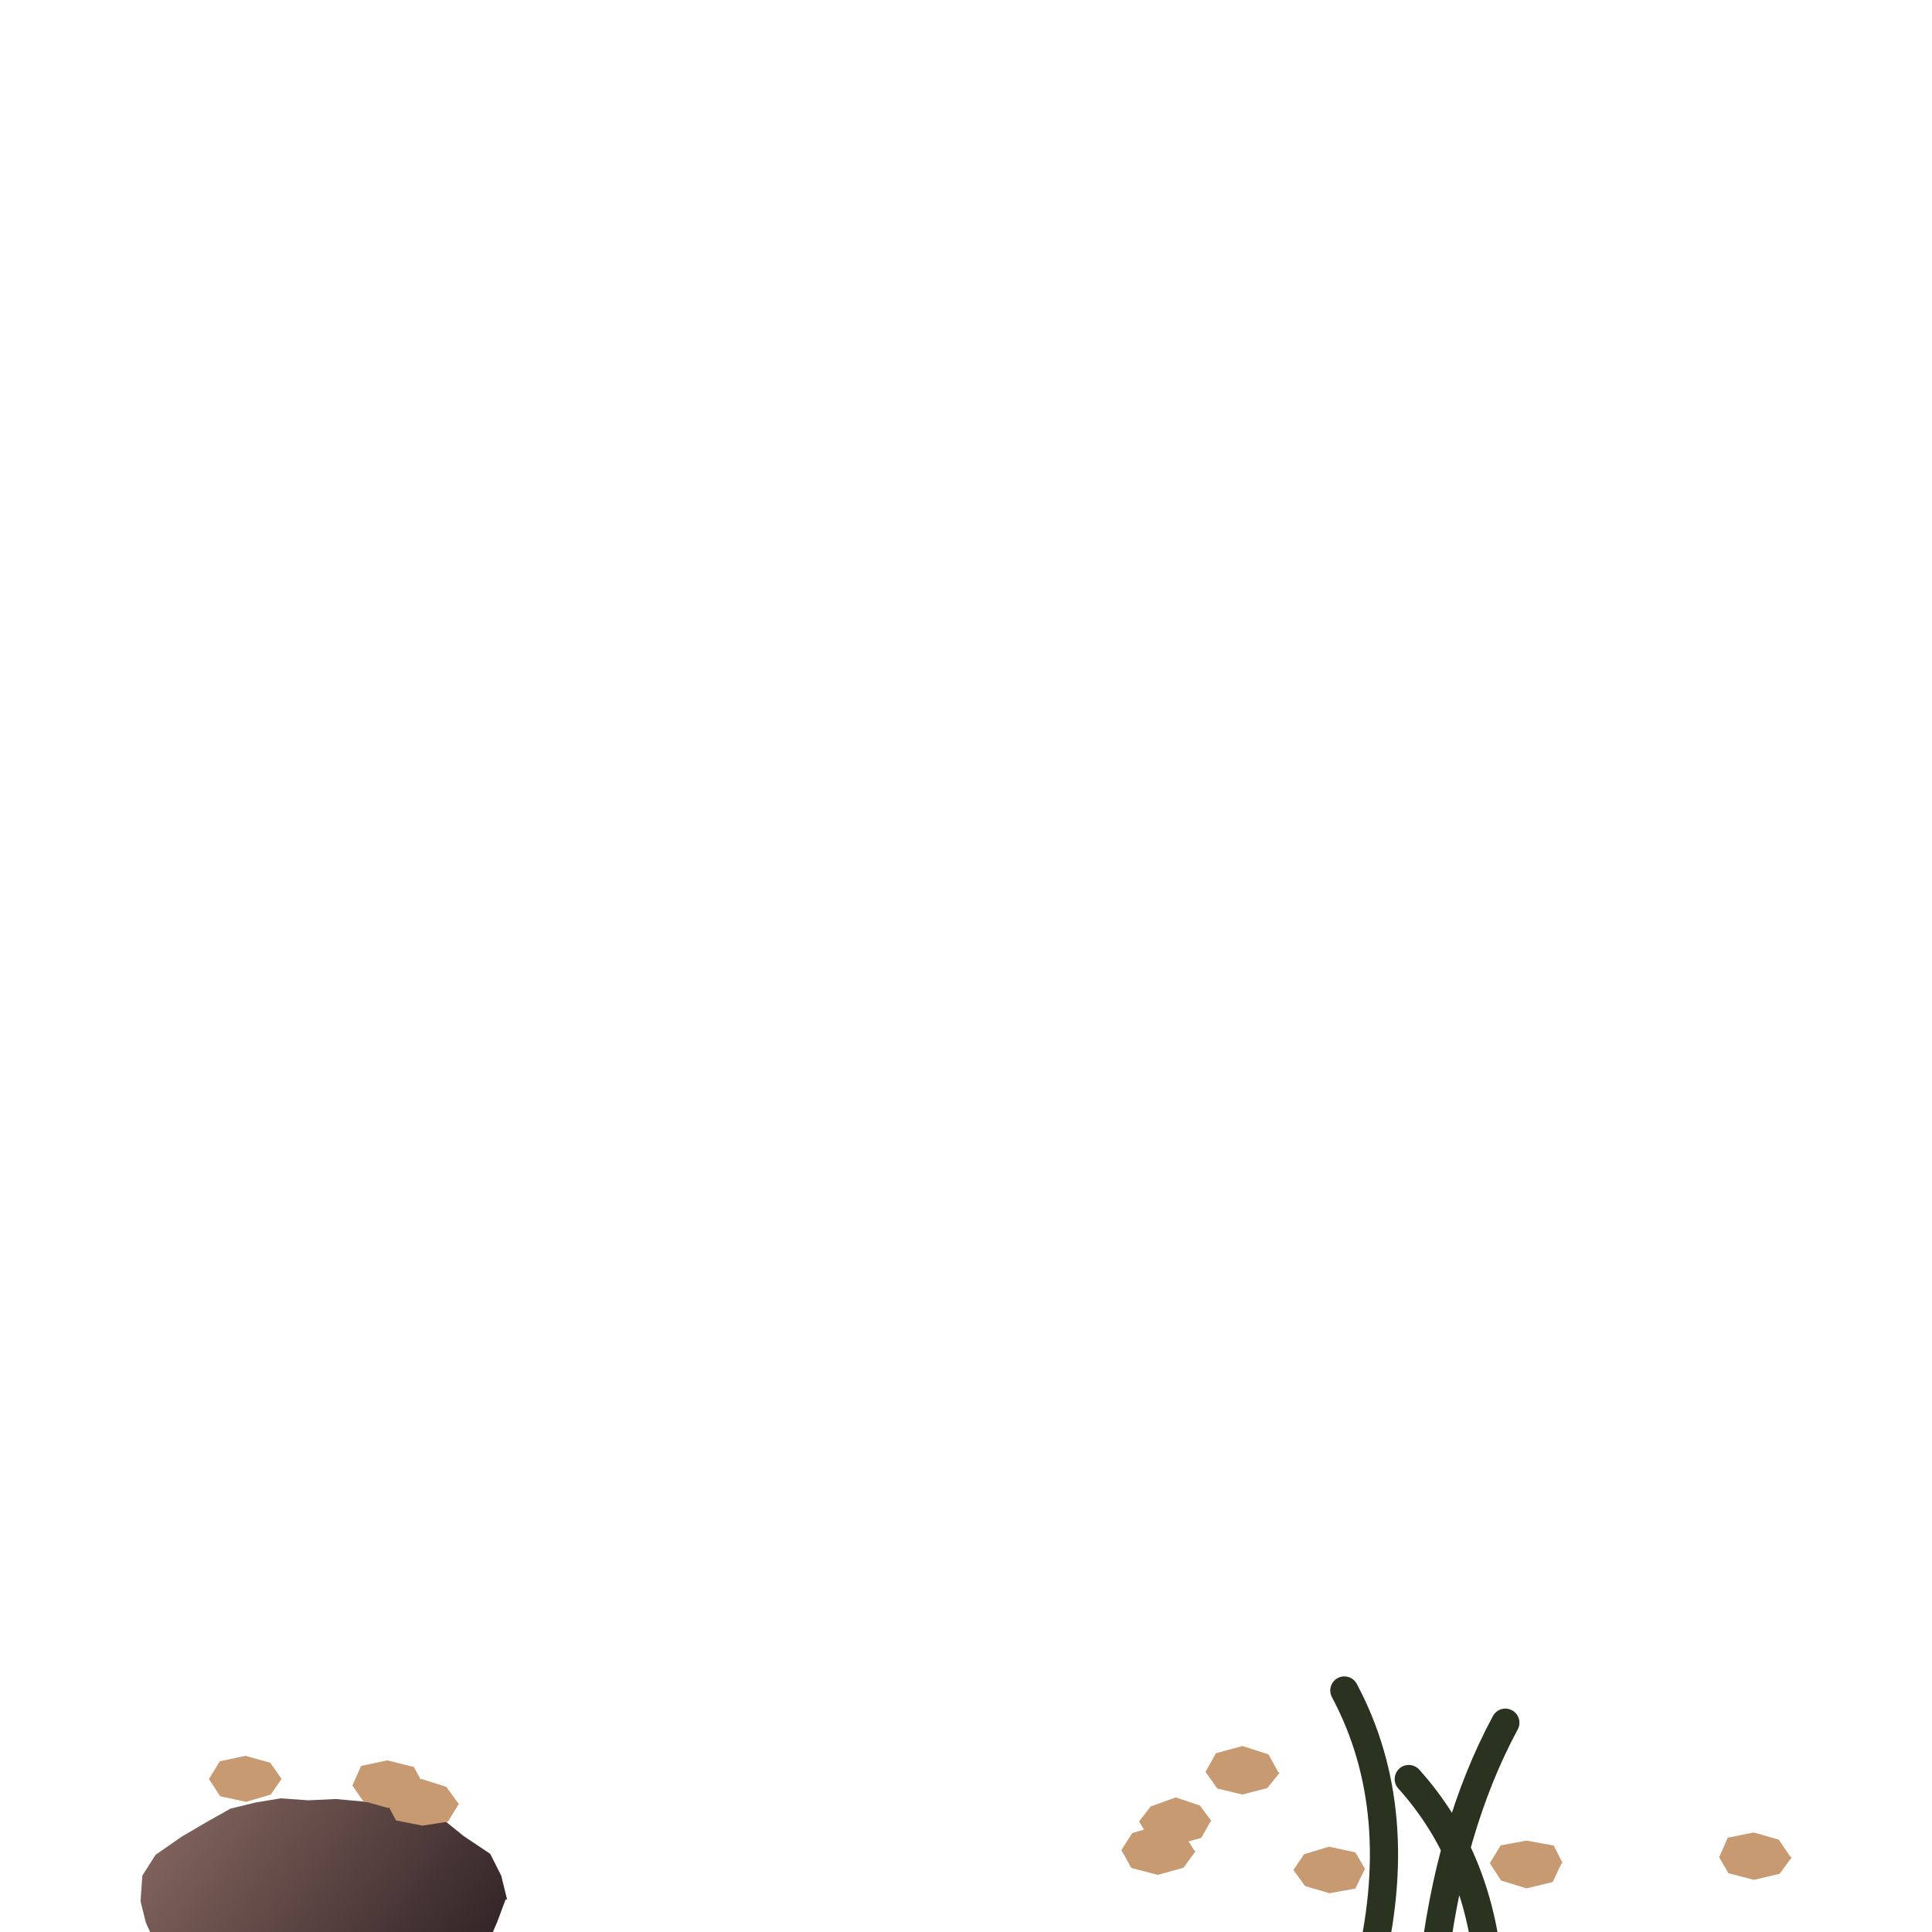
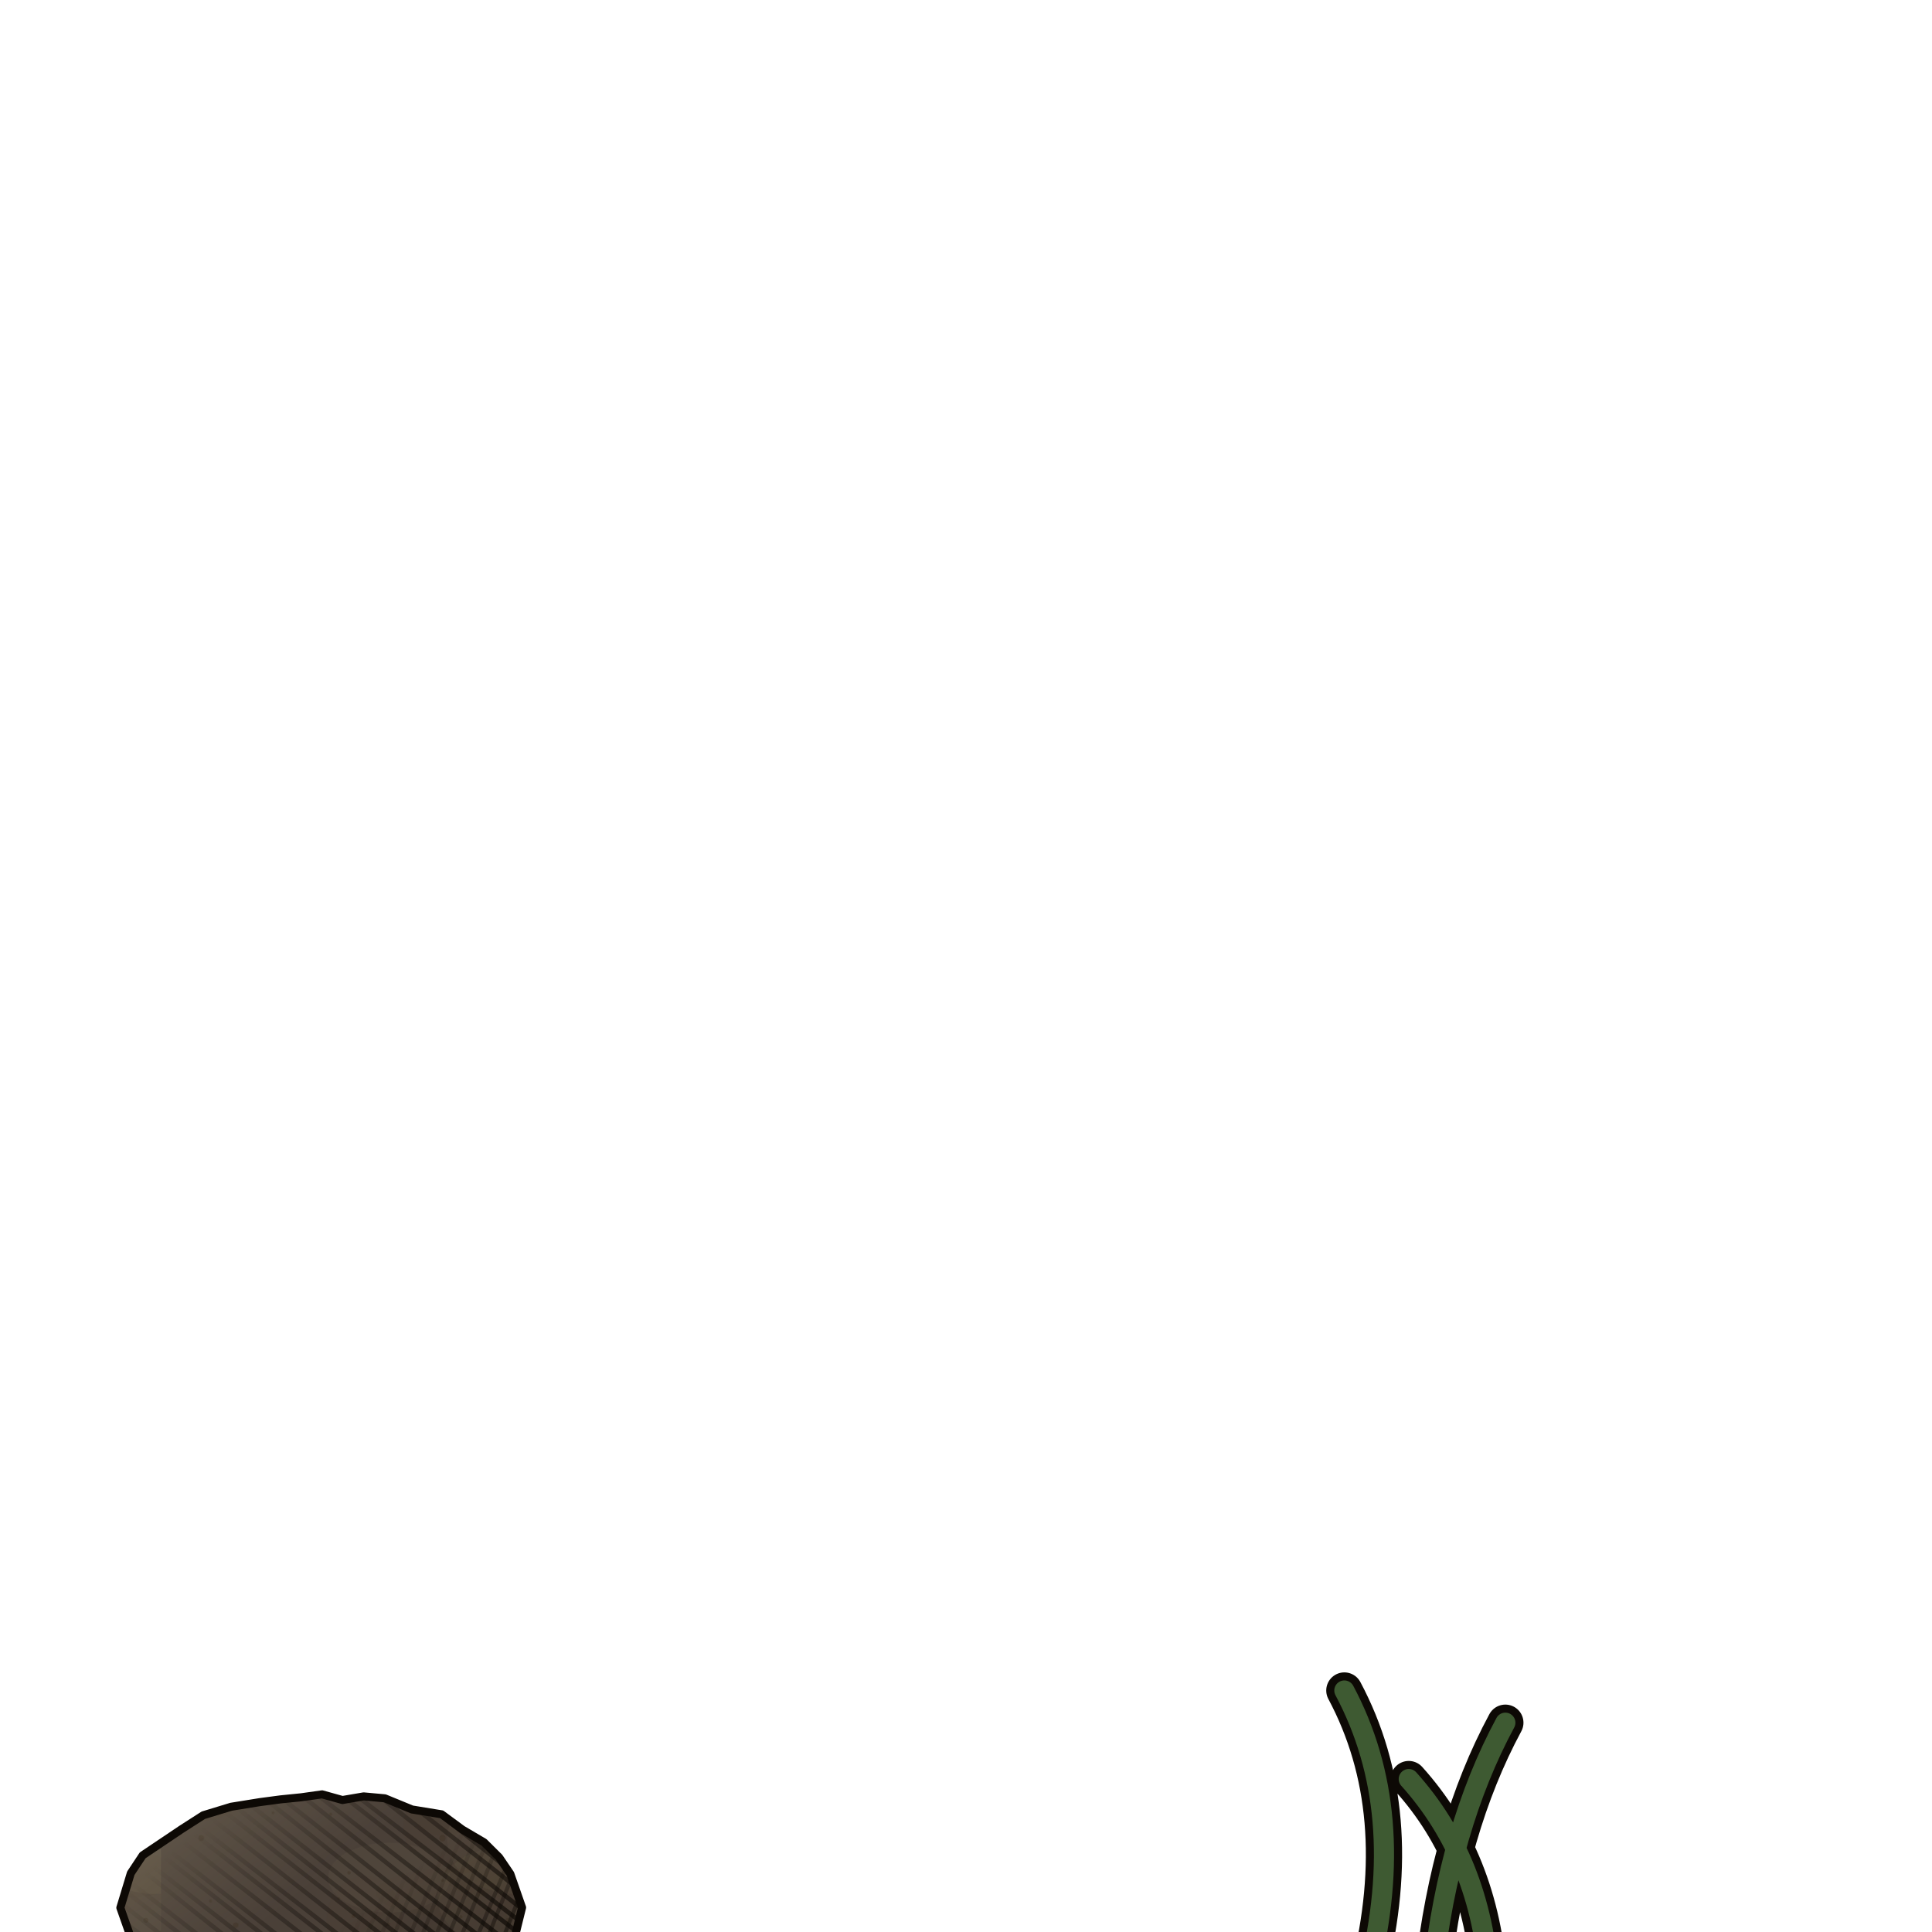
<svg xmlns="http://www.w3.org/2000/svg" width="480" height="480" viewBox="-40 -40 480 480">
  <defs>
-     <linearGradient id="gref0" gradientUnits="userSpaceOnUse" x1="0" y1="400" x2="80" y2="460">
-       <stop offset="0" stop-color="#8A6A62" />
-       <stop offset="1" stop-color="#2A1E22" />
+     <clipPath id="ggf0">
+       <path d="M89.71,433.92 L87.55,442.65 L84.3,446.83 L80.55,450.64 L75.12,453.91 L69.53,457.14 L62.32,458.3 L55.4,460.01 L50.27,460.78 L45.13,461.33 L39.95,462.55 L34.88,461.18 L29.71,460.99 L24.6,460.46 L17.52,458.86 L10.43,456.98 L5.35,453.07 L-0.3,450.32 L-4.39,446.91 L-7.09,442.52 L-10.1,433.97 L-7.5,425.4 L-4.55,420.95 L-0.19,418.02 L5.09,414.47 L10.51,410.99 L17.44,408.88 L24.58,407.73 L29.71,407.05 L34.86,406.53 L40.02,405.8 L45.08,407.21 L50.35,406.31 L55.62,406.79 L62.36,409.56 L69.72,410.76 L74.86,414.55 L80.25,417.72 L84,421.45 L86.79,425.56 Z" />
+     </clipPath>
+     <pattern id="ggf1" patternUnits="userSpaceOnUse" width="90" height="90">
+       <ellipse cx="73.74" cy="7.75" rx="16.36" ry="6.43" fill="#FFF4C0" opacity="0.03" />
+       <ellipse cx="9.42" cy="43.46" rx="12.52" ry="9.03" fill="#3A2408" opacity="0.035" />
+       <ellipse cx="72.01" cy="70.2" rx="18.61" ry="6.04" fill="#3A2408" opacity="0.035" />
+       <ellipse cx="56.67" cy="66.48" rx="15.13" ry="8.68" fill="#FFF4C0" opacity="0.03" />
+       <ellipse cx="70.07" cy="48.12" rx="8.78" ry="8.1" fill="#3A2408" opacity="0.035" />
+       <ellipse cx="50.61" cy="77.09" rx="9.51" ry="11.11" fill="#3A2408" opacity="0.035" />
+       <ellipse cx="88.38" cy="57.08" rx="17.29" ry="13.46" fill="#FFF4C0" opacity="0.03" />
+       <ellipse cx="82.61" cy="65.84" rx="12.25" ry="5.6" fill="#3A2408" opacity="0.035" />
+       <ellipse cx="74.01" cy="53.83" rx="13.85" ry="11.65" fill="#3A2408" opacity="0.035" />
+       <ellipse cx="85.39" cy="71.31" rx="16.69" ry="12.46" fill="#FFF4C0" opacity="0.03" />
+       <circle cx="56.49" cy="78.07" r="0.42" fill="#2A1A06" opacity="0.18" />
+       <circle cx="18.56" cy="78.29" r="0.7" fill="#2A1A06" opacity="0.18" />
+       <circle cx="48.62" cy="40.27" r="0.62" fill="#2A1A06" opacity="0.18" />
+       <circle cx="54.16" cy="17.84" r="0.49" fill="#2A1A06" opacity="0.18" />
+       <circle cx="1.99" cy="51.99" r="0.8" fill="#2A1A06" opacity="0.18" />
+       <circle cx="9.16" cy="81.41" r="0.79" fill="#2A1A06" opacity="0.18" />
+       <circle cx="4.99" cy="18.48" r="0.65" fill="#2A1A06" opacity="0.18" />
+       <circle cx="16.26" cy="87.1" r="0.39" fill="#2A1A06" opacity="0.18" />
+       <circle cx="82.33" cy="81.74" r="0.76" fill="#2A1A06" opacity="0.18" />
+       <circle cx="32.14" cy="40.84" r="0.59" fill="#2A1A06" opacity="0.18" />
+       <circle cx="16.88" cy="15.2" r="0.71" fill="#2A1A06" opacity="0.18" />
+       <circle cx="21.11" cy="84.73" r="0.41" fill="#2A1A06" opacity="0.18" />
+       <circle cx="15.61" cy="35.84" r="0.49" fill="#2A1A06" opacity="0.18" />
+       <circle cx="47.82" cy="76.04" r="0.47" fill="#2A1A06" opacity="0.18" />
+       <circle cx="53.81" cy="83.57" r="0.54" fill="#2A1A06" opacity="0.18" />
+       <circle cx="74.52" cy="76.23" r="0.41" fill="#2A1A06" opacity="0.18" />
+       <circle cx="27.79" cy="37.31" r="0.45" fill="#2A1A06" opacity="0.18" />
+       <circle cx="6.57" cy="87.4" r="0.59" fill="#2A1A06" opacity="0.18" />
+       <circle cx="43.94" cy="39.39" r="0.44" fill="#2A1A06" opacity="0.18" />
+       <circle cx="15.75" cy="33.11" r="0.67" fill="#2A1A06" opacity="0.18" />
+       <circle cx="10" cy="56.64" r="0.73" fill="#2A1A06" opacity="0.18" />
+       <circle cx="37.99" cy="35.74" r="0.42" fill="#2A1A06" opacity="0.18" />
+       <circle cx="12.33" cy="5.1" r="0.53" fill="#2A1A06" opacity="0.18" />
+       <circle cx="46.62" cy="12.92" r="0.79" fill="#2A1A06" opacity="0.18" />
+       <circle cx="87.6" cy="7.22" r="0.6" fill="#2A1A06" opacity="0.18" />
+       <circle cx="12.29" cy="72.31" r="0.4" fill="#2A1A06" opacity="0.18" />
+       <circle cx="31.57" cy="14.4" r="0.63" fill="#2A1A06" opacity="0.18" />
+       <circle cx="46.7" cy="65.29" r="0.44" fill="#2A1A06" opacity="0.18" />
+       <circle cx="69.29" cy="41.57" r="0.65" fill="#2A1A06" opacity="0.18" />
+       <circle cx="44.14" cy="71.68" r="0.34" fill="#2A1A06" opacity="0.18" />
+       <circle cx="42.17" cy="50.72" r="0.38" fill="#2A1A06" opacity="0.18" />
+       <circle cx="72" cy="43.69" r="0.69" fill="#2A1A06" opacity="0.18" />
+       <circle cx="63.15" cy="14.78" r="0.35" fill="#2A1A06" opacity="0.18" />
+       <circle cx="69.99" cy="67.2" r="0.36" fill="#2A1A06" opacity="0.18" />
+       <circle cx="69.93" cy="56.69" r="0.79" fill="#2A1A06" opacity="0.18" />
+       <circle cx="2.46" cy="39.91" r="0.45" fill="#2A1A06" opacity="0.18" />
+       <circle cx="27.83" cy="50.36" r="0.37" fill="#2A1A06" opacity="0.18" />
+       <circle cx="35.14" cy="8.13" r="0.46" fill="#2A1A06" opacity="0.18" />
+       <circle cx="12.39" cy="11.56" r="0.64" fill="#2A1A06" opacity="0.18" />
+       <circle cx="72.55" cy="37.33" r="0.54" fill="#2A1A06" opacity="0.18" />
+       <circle cx="85.63" cy="39.35" r="0.44" fill="#2A1A06" opacity="0.18" />
+       <circle cx="20.08" cy="5.98" r="0.74" fill="#2A1A06" opacity="0.18" />
+       <circle cx="74.95" cy="16.41" r="0.72" fill="#2A1A06" opacity="0.18" />
+       <circle cx="70.97" cy="27.01" r="0.73" fill="#2A1A06" opacity="0.18" />
+       <circle cx="74.48" cy="26.25" r="0.61" fill="#2A1A06" opacity="0.18" />
+       <circle cx="68.83" cy="46.73" r="0.59" fill="#2A1A06" opacity="0.18" />
+       <circle cx="74.81" cy="20.45" r="0.39" fill="#2A1A06" opacity="0.18" />
+       <circle cx="82.96" cy="25.64" r="0.53" fill="#2A1A06" opacity="0.18" />
+       <circle cx="66.64" cy="0.76" r="0.65" fill="#2A1A06" opacity="0.18" />
+       <circle cx="86.24" cy="77.09" r="0.63" fill="#2A1A06" opacity="0.18" />
+     </pattern>
+     <linearGradient id="ggf2" gradientUnits="userSpaceOnUse" x1="1.79" y1="385.93" x2="78.21" y2="482.07">
+       <stop offset="0" stop-color="#FFF2C0" stop-opacity="0.18" />
+       <stop offset="0.45" stop-color="#FFF2C0" stop-opacity="0" />
+       <stop offset="0.55" stop-color="#1A0E04" stop-opacity="0" />
+       <stop offset="1" stop-color="#1A0E04" stop-opacity="0.42" />
    </linearGradient>
+     <linearGradient id="ggf3" gradientUnits="userSpaceOnUse" x1="1.79" y1="385.93" x2="78.21" y2="482.07">
+       <stop offset="0" stop-color="#000" />
+       <stop offset="0.22" stop-color="#000" />
+       <stop offset="1" stop-color="#FFF" />
+     </linearGradient>
+     <mask id="ggf4" maskUnits="userSpaceOnUse" x="-13" y="403" width="106" height="62">
+       <rect x="-13" y="403" width="106" height="62" fill="url(#ggf3)" />
+     </mask>
+     <linearGradient id="ggf5" gradientUnits="userSpaceOnUse" x1="1.79" y1="385.93" x2="78.21" y2="482.07">
+       <stop offset="0" stop-color="#000" />
+       <stop offset="0.55" stop-color="#000" />
+       <stop offset="1" stop-color="#FFF" />
+     </linearGradient>
+     <mask id="ggf6" maskUnits="userSpaceOnUse" x="-13" y="403" width="106" height="62">
+       <rect x="-13" y="403" width="106" height="62" fill="url(#ggf5)" />
+     </mask>
  </defs>
-   <path d="M85.64,431.85 L83.51,437.56 L81.19,442.92 L75.52,448.45 L68.91,453.16 L62.76,454.84 L56.58,456.38 L50.24,456.53 L43.41,457.78 L36.59,457.93 L29.86,456.98 L23.59,455.75 L17.52,453.8 L11.39,452.22 L5.48,447.04 L-1.24,443.2 L-3.77,437.66 L-5.08,432.37 L-4.64,425.99 L-1.36,420.84 L5.06,416.36 L11.56,412.55 L17.29,409.34 L23.48,407.83 L29.76,406.79 L36.59,407.28 L43.41,406.96 L49.99,407.56 L56.44,408.13 L62.69,409.42 L69.03,411.18 L75.12,416.11 L81.79,420.58 L84.54,426.03 L86,432 Z" fill="url(#gref0)" stroke="#1E1A22" stroke-width="0" stroke-linejoin="round" />
-   <path d="M300,450 q10,-40 -6,-70 M316,450 q4,-36 18,-62 M330,452 q-2,-30 -20,-50" fill="none" stroke="#2A3220" stroke-width="7" stroke-linecap="round" />
-   <path d="M277.9,400.47 L274.85,404.24 L268.67,405.85 L262.43,404.35 L259.51,400.23 L262.08,395.59 L268.69,393.79 L275.15,395.87 L277.56,400.25 Z" fill="#C89A72" stroke="#1E1A22" stroke-width="0" stroke-linejoin="round" />
-   <path d="M65.39,403.52 L62.54,407.54 L56.28,409.16 L50.19,407.44 L47.55,403.62 L49.72,398.72 L56.23,397.36 L62.84,399.01 L65.21,403.41 Z" fill="#C89A72" stroke="#1E1A22" stroke-width="0" stroke-linejoin="round" />
-   <path d="M405.15,421.46 L402.13,425.54 L395.77,427.05 L389.43,425.4 L387.12,421.43 L389.26,416.57 L395.71,415.28 L401.93,417.06 L404.73,421.2 Z" fill="#C89A72" stroke="#1E1A22" stroke-width="0" stroke-linejoin="round" />
-   <path d="M257.03,419.92 L254.06,424.01 L247.65,425.81 L241.07,424.09 L238.6,419.65 L241.3,415.42 L247.74,413.5 L254.04,415.46 L256.68,419.7 Z" fill="#C89A72" stroke="#1E1A22" stroke-width="0" stroke-linejoin="round" />
-   <path d="M260.83,412.42 L258.42,416.65 L252.19,418.28 L245.63,416.89 L243,412.53 L245.87,408.82 L252.11,406.56 L258.1,408.57 L261.1,412.59 Z" fill="#C89A72" stroke="#1E1A22" stroke-width="0" stroke-linejoin="round" />
-   <path d="M29.93,402 L27.26,405.87 L21.12,407.67 L14.7,406.27 L11.91,401.99 L14.6,397.6 L20.97,396.23 L27.15,397.96 L30.02,402.06 Z" fill="#C89A72" stroke="#1E1A22" stroke-width="0" stroke-linejoin="round" />
-   <path d="M348.01,422.83 L345.75,427.6 L339.24,429.16 L332.96,427.22 L330.14,422.91 L332.84,418.48 L339.21,417.29 L346.03,418.52 L348.28,423 Z" fill="#C89A72" stroke="#1E1A22" stroke-width="0" stroke-linejoin="round" />
-   <path d="M74.03,408.12 L71.28,412.6 L64.93,413.57 L58.38,412.28 L56.24,408.25 L58.41,403.58 L64.81,402 L70.88,403.93 L73.82,407.99 Z" fill="#C89A72" stroke="#1E1A22" stroke-width="0" stroke-linejoin="round" />
-   <path d="M299.06,424.42 L296.74,429.21 L290.3,430.37 L284.23,428.58 L281.35,424.6 L284,420.68 L290.19,418.8 L296.74,420.22 L299.26,424.54 Z" fill="#C89A72" stroke="#1E1A22" stroke-width="0" stroke-linejoin="round" />
+   <path d="M89.71,433.92 L87.55,442.65 L84.3,446.83 L80.55,450.64 L75.12,453.91 L69.53,457.14 L62.32,458.3 L55.4,460.01 L50.27,460.78 L45.13,461.33 L39.95,462.55 L34.88,461.18 L29.71,460.99 L24.6,460.46 L17.52,458.86 L10.43,456.98 L5.35,453.07 L-0.3,450.32 L-4.39,446.91 L-7.09,442.52 L-10.1,433.97 L-7.5,425.4 L-4.55,420.95 L-0.19,418.02 L5.09,414.47 L10.51,410.99 L17.44,408.88 L24.58,407.73 L29.71,407.05 L34.86,406.53 L40.02,405.8 L45.08,407.21 L50.35,406.31 L55.62,406.79 L62.36,409.56 L69.72,410.76 L74.86,414.55 L80.25,417.72 L84,421.45 L86.79,425.56 Z" fill="#4A4038" />
+   <path d="M89.71,433.92 L87.55,442.65 L84.3,446.83 L80.55,450.64 L75.12,453.91 L69.53,457.14 L62.32,458.3 L55.4,460.01 L50.27,460.78 L45.13,461.33 L39.95,462.55 L34.88,461.18 L29.71,460.99 L24.6,460.46 L17.52,458.86 L10.43,456.98 L5.35,453.07 L-0.3,450.32 L-4.39,446.91 L-7.09,442.52 L-10.1,433.97 L-7.5,425.4 L-4.55,420.95 L-0.19,418.02 L5.09,414.47 L10.51,410.99 L17.44,408.88 L24.58,407.73 L29.71,407.05 L34.86,406.53 L40.02,405.8 L45.08,407.21 L50.35,406.31 L55.62,406.79 L62.36,409.56 L69.72,410.76 L74.86,414.55 L80.25,417.72 L84,421.45 L86.79,425.56 Z" fill="url(#ggf1)" />
+   <g clip-path="url(#ggf0)">
+     <rect x="-13" y="403" width="106" height="62" fill="url(#ggf2)" />
+     <path d="M28.76,345.4 L128.87,423.24 M27.16,347.45 L126.91,425.74 M25.06,350.15 L125.31,427.79 M23.59,352.03 L123.6,429.97 M21.34,354.9 L121.76,432.33 M19.8,356.88 L119.63,435.05 M18.08,359.08 L117.51,437.77 M16.26,361.4 L116.26,439.37 M14.61,363.52 L114.55,441.56 M12.89,365.72 L111.98,444.85 M10.96,368.2 L110.71,446.47 M9.07,370.61 L108.57,449.21 M6.55,373.83 L107.09,451.1 M5.49,375.19 L105.42,453.24 M3.07,378.29 L103.41,455.82 M1.8,379.91 L101.25,458.58 M-0.43,382.77 L99.15,461.27 M-1.98,384.76 L97.19,463.78 M-4.26,387.67 L95.47,465.98 M-5.85,389.7 L93.78,468.15 M-7.51,391.83 L92.25,470.11 M-9.59,394.49 L90.23,472.69 M-11.83,397.36 L88.41,475.02 M-13.1,398.99 L86.85,477.02 M-15.09,401.53 L84.89,479.53 M-17.43,404.53 L82.46,482.63 M-18.66,406.1 L80.98,484.53 M-20.89,408.95 L79.05,487 M-22.24,410.68 L77.02,489.6 M-24.95,414.15 L75.15,491.99 M-26.43,416.05 L73.33,494.32 M-28.32,418.46 L71.5,496.67 M-30.27,420.96 L69.65,499.03 M-32.17,423.4 L67.79,501.41 M-33.81,425.5 L66.46,503.11 M-35.74,427.97 L64.77,505.28 M-37.11,429.71 L62.29,508.45 M-38.86,431.96 L60.97,510.13 M-40.95,434.63 L59.16,512.45 M-42.78,436.97 L56.7,515.61 M-44.41,439.07 L54.95,517.84 M-46.7,442 L53.48,519.72 M-48.1,443.79 L51.24,522.6 " stroke="#0D0905" stroke-width="1.1" mask="url(#ggf4)" fill="none" />
+     <path d="M122.13,398.81 L74.58,516.35 M119.1,397.58 L71.86,515.25 M117.17,396.8 L69.79,514.41 M113.96,395.5 L66.11,512.93 M110.89,394.26 L64.06,512.1 M107.64,392.95 L59.72,510.35 M104.62,391.73 L58.15,509.71 M101.41,390.43 L54.58,508.27 M99.87,389.81 L51.31,506.95 M95.66,388.11 L48.84,505.95 M93.39,387.19 L45.41,504.57 M90.45,386 L42.99,503.59 M86.97,384.6 L40.56,502.61 M85.14,383.86 L37.17,501.24 M80.97,382.17 L34.55,500.18 M79,381.38 L31.04,498.76 M76.13,380.22 L27.68,497.4 M73.27,379.06 L24.92,496.29 M70.12,377.79 L22.11,495.15 M67.4,376.69 L19.2,493.98 M63.67,375.18 L16.74,492.98 M60.65,373.97 L13.01,491.48 M58.11,372.94 L10.55,490.48 M55.01,371.68 L8.09,489.49 M51.92,370.44 L5.47,488.43 M49.22,369.34 L2.45,487.21 M45.95,368.02 L-0.69,485.94 M44.01,367.24 L-3.34,484.87 M40.73,365.91 L-6.33,483.66 M38.37,364.96 L-9.82,482.25 M34.38,363.35 L-13.28,480.85 M31.79,362.3 L-15.66,479.89 M28.55,361 L-18.69,478.67 M26.83,360.3 L-20.69,477.86 M22.68,358.62 L-24.33,476.39 M20,357.54 L-26.83,475.38 M17.04,356.34 L-29.54,474.28 M13.89,355.07 L-32.36,473.14 M11.66,354.17 L-35.65,471.82 M8.88,353.05 L-38.27,470.76 M5.09,351.51 L-42.13,469.2 " stroke="#0D0905" stroke-width="0.99" mask="url(#ggf6)" fill="none" />
+   </g>
+   <path d="M89.71,433.92 L87.55,442.65 L84.3,446.83 L80.55,450.64 L75.12,453.91 L69.53,457.14 L62.32,458.3 L55.4,460.01 L50.27,460.78 L45.13,461.33 L39.95,462.55 L34.88,461.18 L29.71,460.99 L24.6,460.46 L17.52,458.86 L10.43,456.98 L5.35,453.07 L-0.3,450.32 L-4.39,446.91 L-7.09,442.52 L-10.1,433.97 L-7.5,425.4 L-4.55,420.95 L-0.19,418.02 L5.09,414.47 L10.51,410.99 L17.44,408.88 L24.58,407.73 L29.71,407.05 L34.86,406.53 L40.02,405.8 L45.08,407.21 L50.35,406.31 L55.62,406.79 L62.36,409.56 L69.72,410.76 L74.86,414.55 L80.25,417.72 L84,421.45 L86.79,425.56 Z" fill="none" stroke="#0D0905" stroke-width="2" stroke-linejoin="round" />
+   <path d="M300,450 q10,-40 -6,-70 M316,450 q4,-36 18,-62 M330,452 q-2,-30 -20,-50" fill="none" stroke="#0D0905" stroke-width="9" stroke-linecap="round" stroke-linejoin="round" />
+   <path d="M300,450 q10,-40 -6,-70 M316,450 q4,-36 18,-62 M330,452 q-2,-30 -20,-50" fill="none" stroke="#3E5A32" stroke-width="5" stroke-linecap="round" stroke-linejoin="round" />
</svg>
